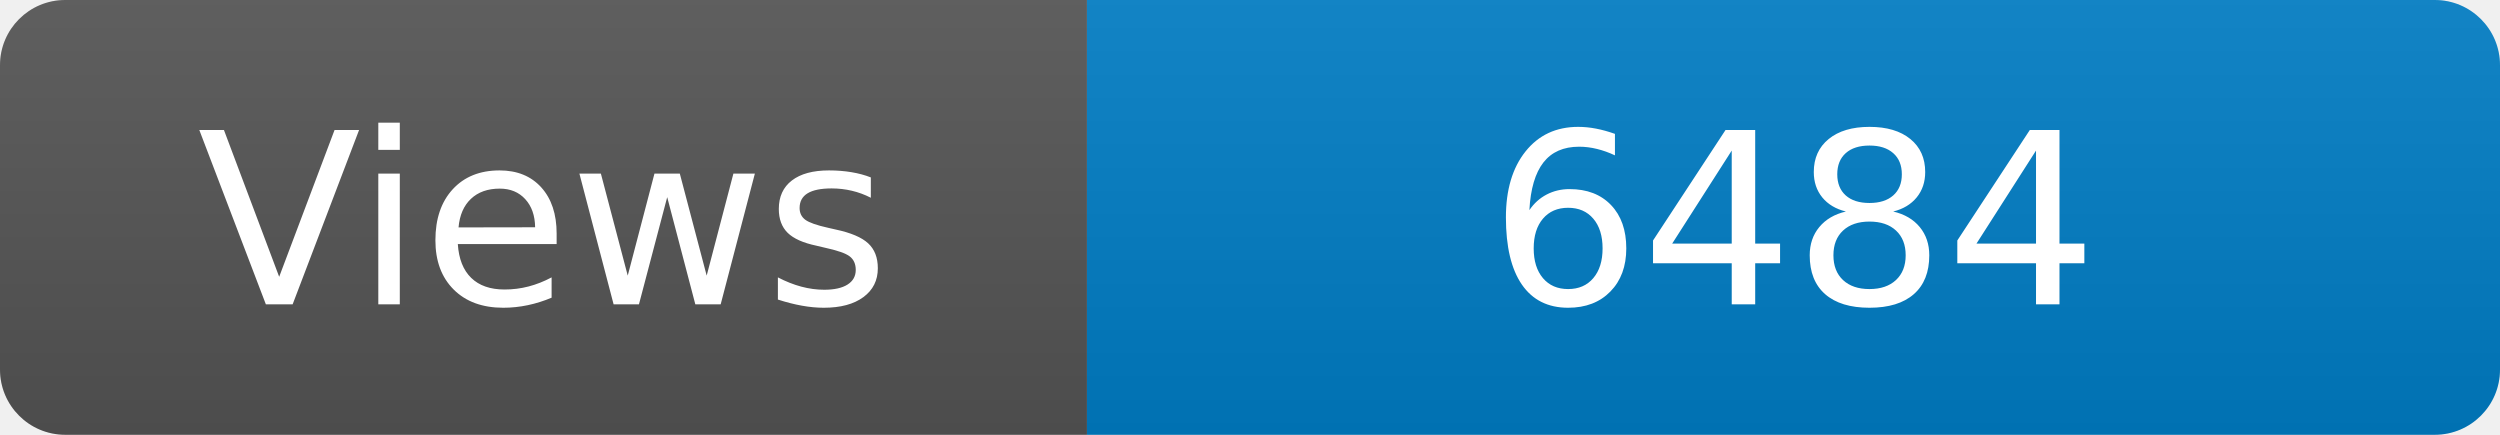
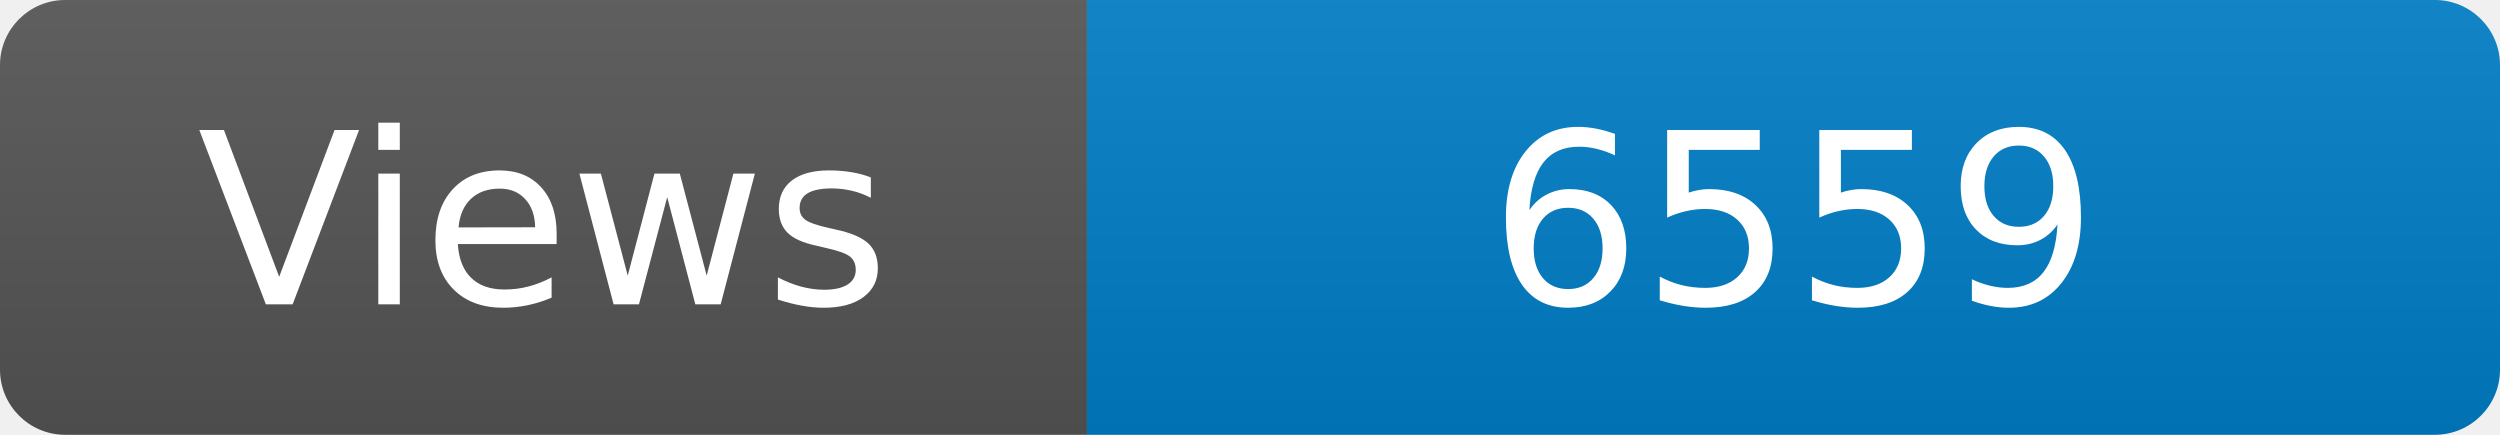
<svg xmlns="http://www.w3.org/2000/svg" width="115" height="20" role="img" aria-label="Maintained?: yes">
  <linearGradient id="s" x2="0" y2="100%">
    <stop offset="0" stop-color="#bbb" stop-opacity=".1" />
    <stop offset="1" stop-opacity=".1" />
  </linearGradient>
  <clipPath id="r">
    <rect width="115" height="20" rx="3" fill="#fff" />
  </clipPath>
  <g clip-path="url(#r)">
    <rect width="50" height="20" fill="#555" />
    <rect x="50" width="160" height="20" fill="#007ec6" />
    <rect width="115" height="20" fill="url(#s)" />
  </g>
  <g fill="#fff" text-anchor="middle" font-family="Verdana,Geneva,DejaVu Sans,sans-serif" font-size="110">
    <text x="250" y="140" transform="scale(.1)" fill="#fff">Views</text>
-     <text x="825" y="140" transform="scale(.1)" fill="#fff">6484</text>
+     <text x="825" y="140" transform="scale(.1)" fill="#fff">6559</text>
  </g>
</svg>
